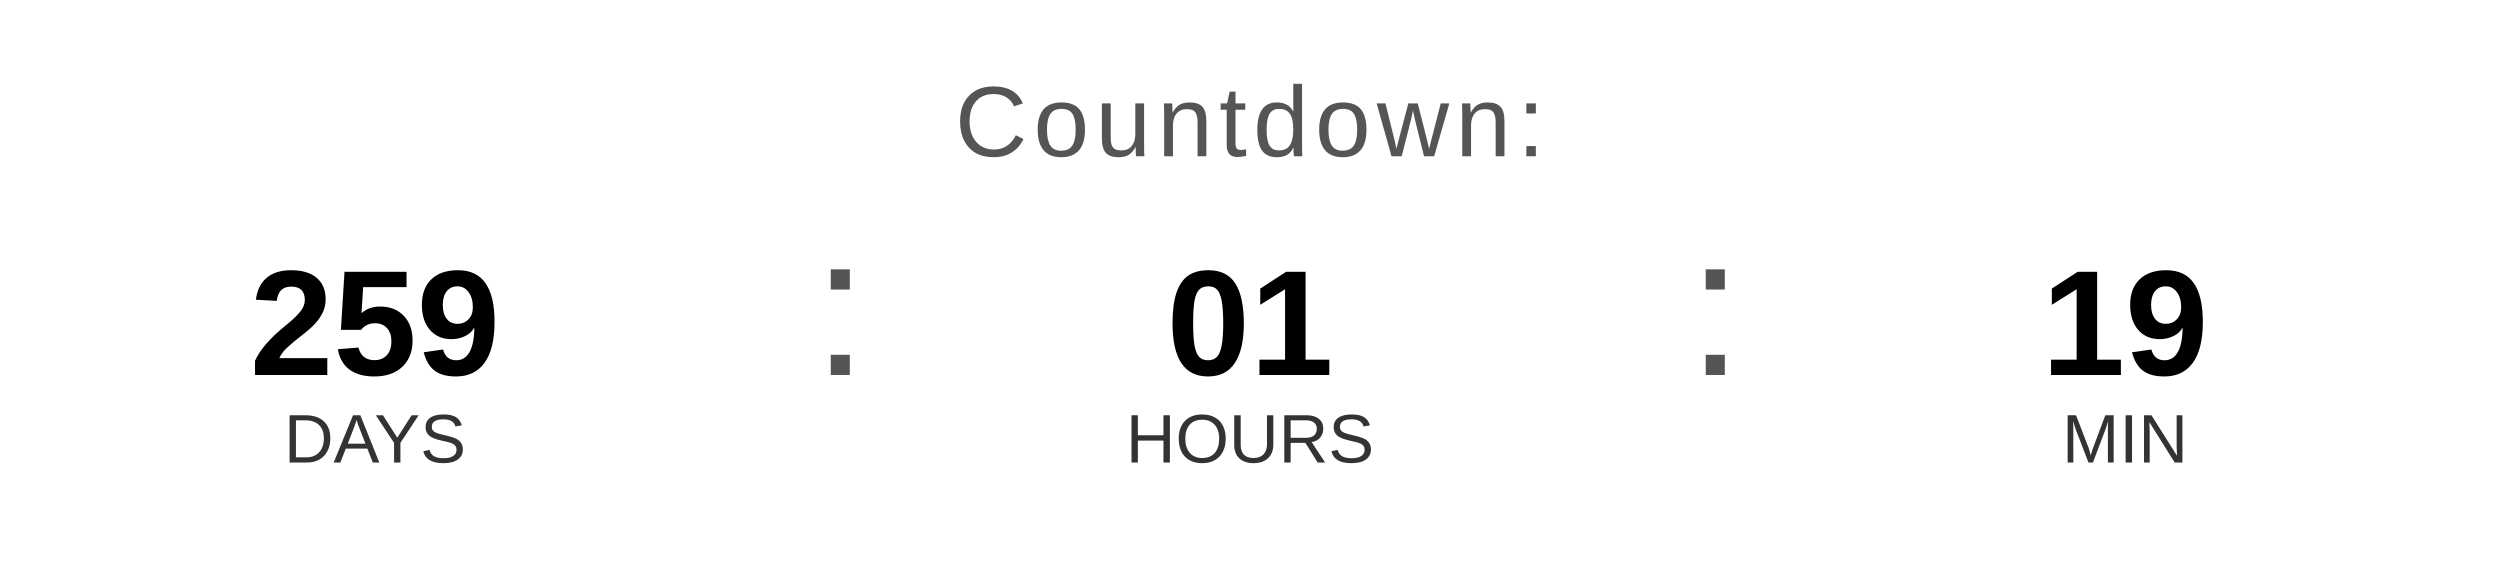
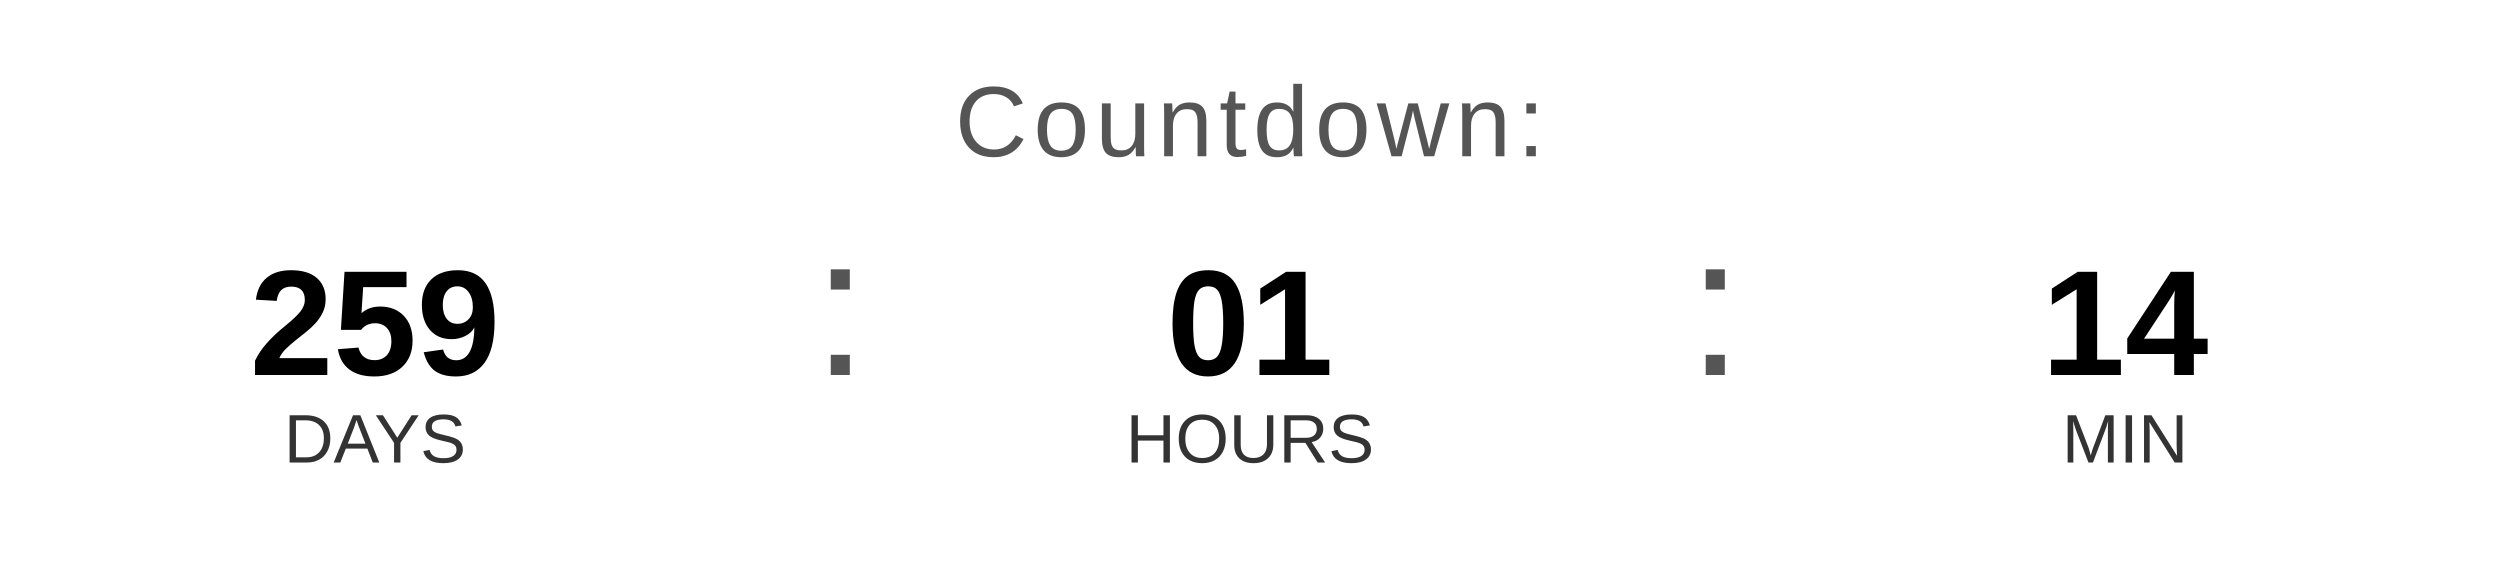
<svg xmlns="http://www.w3.org/2000/svg" width="400" height="90" viewBox="0 0 400 90">
  <text x="200" y="25" font-family="Arial, Helvetica, sans-serif" font-size="16" fill="#555555" text-anchor="middle" letter-spacing="1">
    Countdown:
  </text>
  <text x="60" y="60" font-family="Arial, Helvetica, sans-serif" font-size="24" font-weight="bold" fill="#000000" text-anchor="middle">259</text>
  <text x="60" y="74" font-family="Arial, Helvetica, sans-serif" font-size="11" fill="#333333" text-anchor="middle">DAYS</text>
  <text x="130" y="60" font-family="Arial, sans-serif" font-size="32" fill="#555555">:</text>
  <text x="200" y="60" font-family="Arial, Helvetica, sans-serif" font-size="24" font-weight="bold" fill="#000000" text-anchor="middle">01</text>
  <text x="200" y="74" font-family="Arial, Helvetica, sans-serif" font-size="11" fill="#333333" text-anchor="middle">HOURS</text>
  <text x="270" y="60" font-family="Arial, sans-serif" font-size="32" fill="#555555">:</text>
-   <text x="340" y="60" font-family="Arial, Helvetica, sans-serif" font-size="24" font-weight="bold" fill="#000000" text-anchor="middle">19</text>
+   <text x="340" y="60" font-family="Arial, Helvetica, sans-serif" font-size="24" font-weight="bold" fill="#000000" text-anchor="middle">14</text>
  <text x="340" y="74" font-family="Arial, Helvetica, sans-serif" font-size="11" fill="#333333" text-anchor="middle">MIN</text>
</svg>
